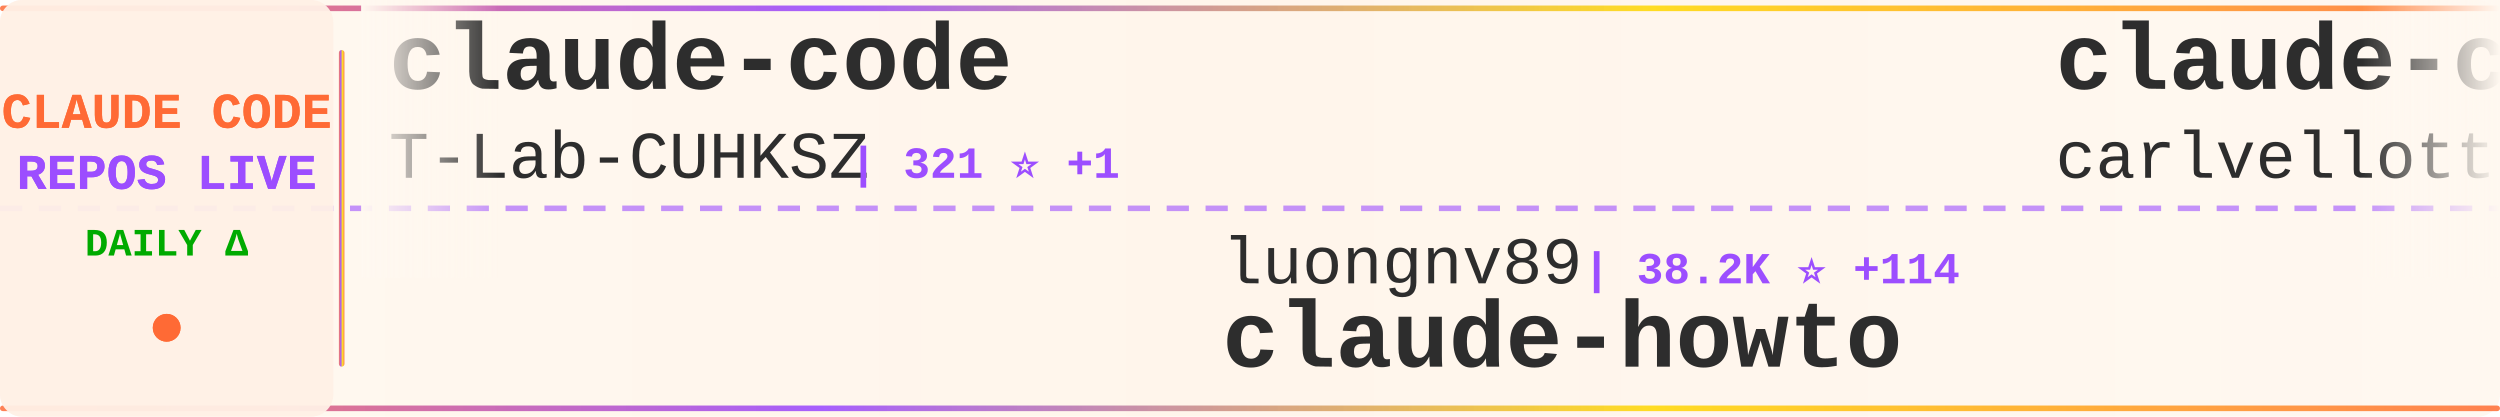
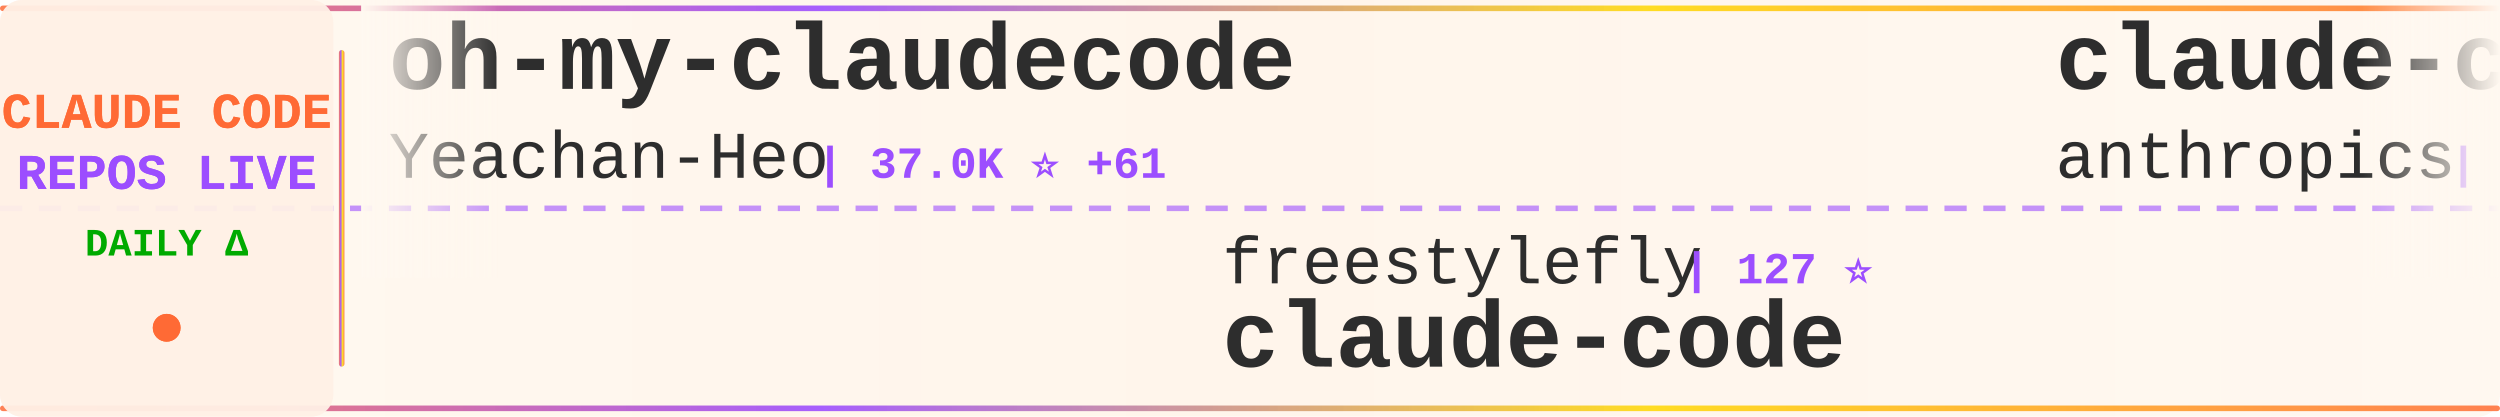
<svg xmlns="http://www.w3.org/2000/svg" width="900" height="150">
  <defs>
    <linearGradient id="tickerBg" x1="0%" y1="0%" x2="100%" y2="0%">
      <stop offset="0%" style="stop-color:#fff8f0;stop-opacity:0.98" />
      <stop offset="50%" style="stop-color:#fff5eb;stop-opacity:1" />
      <stop offset="100%" style="stop-color:#fff8f0;stop-opacity:0.98" />
    </linearGradient>
    <linearGradient id="borderGrad" x1="0%" y1="0%" x2="100%" y2="0%">
      <stop offset="0%" style="stop-color:#FF6B35;stop-opacity:0.85">
        <animate attributeName="stop-opacity" values="0.85;1;0.85" dur="2s" repeatCount="indefinite" />
      </stop>
      <stop offset="33%" style="stop-color:#9C4EFF;stop-opacity:0.9">
        <animate attributeName="stop-opacity" values="0.9;1;0.9" dur="2.2s" repeatCount="indefinite" />
      </stop>
      <stop offset="66%" style="stop-color:#FFD700;stop-opacity:0.85">
        <animate attributeName="stop-opacity" values="0.85;1;0.85" dur="1.8s" repeatCount="indefinite" />
      </stop>
      <stop offset="100%" style="stop-color:#FF6B35;stop-opacity:0.85">
        <animate attributeName="stop-opacity" values="0.85;1;0.85" dur="2s" repeatCount="indefinite" />
      </stop>
    </linearGradient>
    <filter id="textGlow">
      <feGaussianBlur stdDeviation="0.15" result="coloredBlur" />
      <feMerge>
        <feMergeNode in="coloredBlur" />
        <feMergeNode in="SourceGraphic" />
      </feMerge>
    </filter>
    <filter id="metricGlow">
      <feGaussianBlur stdDeviation="0.2" result="coloredBlur" />
      <feMerge>
        <feMergeNode in="coloredBlur" />
        <feMergeNode in="SourceGraphic" />
      </feMerge>
    </filter>
    <linearGradient id="leftFade" x1="0%" y1="0%" x2="100%" y2="0%">
      <stop offset="0%" style="stop-color:#fff8f0;stop-opacity:1" />
      <stop offset="100%" style="stop-color:#fff8f0;stop-opacity:0" />
    </linearGradient>
    <linearGradient id="rightFade" x1="0%" y1="0%" x2="100%" y2="0%">
      <stop offset="0%" style="stop-color:#fff8f0;stop-opacity:0" />
      <stop offset="100%" style="stop-color:#fff8f0;stop-opacity:1" />
    </linearGradient>
  </defs>
  <rect width="900" height="150" fill="url(#tickerBg)" rx="8" />
  <rect x="0" y="2" width="900" height="2" fill="url(#borderGrad)" rx="1" />
  <rect x="0" y="146" width="900" height="2" fill="url(#borderGrad)" rx="1" />
  <line x1="0" y1="75" x2="900" y2="75" stroke="#9C4EFF" stroke-width="2" stroke-dasharray="8 6" opacity="0.6" />
  <rect x="0" y="0" width="120" height="150" fill="#fff0e6" opacity="0.95" rx="8" />
  <text x="60" y="46" font-family="'Courier New', monospace" font-size="18" font-weight="bold" fill="#FF6B35" text-anchor="middle" filter="url(#textGlow)">
    CLAUDE CODE
  </text>
  <text x="60" y="68" font-family="'Courier New', monospace" font-size="18" font-weight="bold" fill="#9C4EFF" text-anchor="middle" filter="url(#textGlow)">
    REPOS LIVE
  </text>
  <text x="60" y="92" font-family="'Courier New', monospace" font-size="14" font-weight="bold" fill="#00aa00" text-anchor="middle">
    DAILY Δ
  </text>
  <circle cx="60" cy="118" r="5" fill="#FF6B35" filter="url(#metricGlow)">
    <animate attributeName="r" values="4;6;4" dur="1.5s" repeatCount="indefinite" />
    <animate attributeName="opacity" values="0.6;1;0.6" dur="1.5s" repeatCount="indefinite" />
  </circle>
  <rect x="122" y="18" width="2" height="114" fill="url(#borderGrad)" rx="1" />
  <clipPath id="tickerClip">
    <rect x="130" y="0" width="770" height="150" />
  </clipPath>
  <g clip-path="url(#tickerClip)">
    <g id="tickerItems">
      <animateTransform attributeName="transform" attributeType="XML" type="translate" from="0 0" to="-3000 0" dur="54s" repeatCount="indefinite" />
      <g transform="translate(0, 0)">
-         <text x="140" y="32" font-family="'Courier New', monospace" font-size="34" font-weight="bold" fill="#2d2d2d">claude-code</text>
-         <text x="140" y="64" font-family="'Courier New', monospace" font-size="24" font-weight="normal" fill="#2d2d2d" opacity="1.0">T-Lab-CUHKSZ</text>
-         <text x="306" y="64" font-family="'Courier New', monospace" font-size="16" font-weight="bold" fill="#9C4EFF"> | 321 ⭐ +1</text>
+         <text x="140" y="32" font-family="'Courier New', monospace" font-size="34" font-weight="bold" fill="#2d2d2d">oh-my-claudecode</text>
+         <text x="140" y="64" font-family="'Courier New', monospace" font-size="24" font-weight="normal" fill="#2d2d2d" opacity="1.0">Yeachan-Heo</text>
+         <text x="294" y="64" font-family="'Courier New', monospace" font-size="16" font-weight="bold" fill="#9C4EFF"> | 37.0K ⭐ +61</text>
      </g>
      <g transform="translate(300, 0)">
-         <text x="140" y="102" font-family="'Courier New', monospace" font-size="24" font-weight="normal" fill="#2d2d2d" opacity="1.0">luongnv89</text>
-         <text x="270" y="102" font-family="'Courier New', monospace" font-size="16" font-weight="bold" fill="#9C4EFF"> | 38.2K ⭐ +114</text>
-         <text x="140" y="132" font-family="'Courier New', monospace" font-size="34" font-weight="bold" fill="#2d2d2d">claude-howto</text>
+         <text x="140" y="102" font-family="'Courier New', monospace" font-size="24" font-weight="normal" fill="#2d2d2d" opacity="1.0">freestylefly</text>
+         <text x="306" y="102" font-family="'Courier New', monospace" font-size="16" font-weight="bold" fill="#9C4EFF"> | 127 ⭐</text>
+         <text x="140" y="132" font-family="'Courier New', monospace" font-size="34" font-weight="bold" fill="#2d2d2d">claude-code</text>
      </g>
      <g transform="translate(600, 0)">
-         <text x="140" y="32" font-family="'Courier New', monospace" font-size="34" font-weight="bold" fill="#2d2d2d">claude-code-pm-course</text>
-         <text x="140" y="64" font-family="'Courier New', monospace" font-size="24" font-weight="normal" fill="#2d2d2d" opacity="1.0">carlvellotti</text>
-         <text x="306" y="64" font-family="'Courier New', monospace" font-size="16" font-weight="bold" fill="#9C4EFF"> | 2.1K ⭐ +1</text>
+         <text x="140" y="32" font-family="'Courier New', monospace" font-size="34" font-weight="bold" fill="#2d2d2d">claude-code-action</text>
+         <text x="140" y="64" font-family="'Courier New', monospace" font-size="24" font-weight="normal" fill="#2d2d2d" opacity="1.0">anthropics</text>
+         <text x="282" y="64" font-family="'Courier New', monospace" font-size="16" font-weight="bold" fill="#9C4EFF"> | 8.1K ⭐ +14</text>
      </g>
      <g transform="translate(900, 0)">
-         <text x="140" y="102" font-family="'Courier New', monospace" font-size="24" font-weight="normal" fill="#2d2d2d" opacity="1.0">AprilNEA</text>
-         <text x="258" y="102" font-family="'Courier New', monospace" font-size="16" font-weight="bold" fill="#9C4EFF"> | 388 ⭐</text>
-         <text x="140" y="132" font-family="'Courier New', monospace" font-size="34" font-weight="bold" fill="#2d2d2d">claude-code-source</text>
+         <text x="140" y="102" font-family="'Courier New', monospace" font-size="24" font-weight="normal" fill="#2d2d2d" opacity="1.0">Alishahryar1</text>
+         <text x="306" y="102" font-family="'Courier New', monospace" font-size="16" font-weight="bold" fill="#9C4EFF"> | 36.9K ⭐ +165</text>
+         <text x="140" y="132" font-family="'Courier New', monospace" font-size="34" font-weight="bold" fill="#2d2d2d">free-claude-code</text>
      </g>
      <g transform="translate(1200, 0)">
-         <text x="140" y="32" font-family="'Courier New', monospace" font-size="34" font-weight="bold" fill="#2d2d2d">claude-code-base-action</text>
-         <text x="140" y="64" font-family="'Courier New', monospace" font-size="24" font-weight="normal" fill="#2d2d2d" opacity="1.0">anthropics</text>
-         <text x="282" y="64" font-family="'Courier New', monospace" font-size="16" font-weight="bold" fill="#9C4EFF"> | 887 ⭐</text>
-       </g>
-       <g transform="translate(1500, 0)">
-         <text x="140" y="102" font-family="'Courier New', monospace" font-size="24" font-weight="normal" fill="#2d2d2d" opacity="1.0">Chachamaru127</text>
-         <text x="318" y="102" font-family="'Courier New', monospace" font-size="16" font-weight="bold" fill="#9C4EFF"> | 2.9K ⭐ +7</text>
-         <text x="140" y="132" font-family="'Courier New', monospace" font-size="34" font-weight="bold" fill="#2d2d2d">claude-code-harness</text>
-       </g>
-       <g transform="translate(1800, 0)">
        <text x="140" y="32" font-family="'Courier New', monospace" font-size="34" font-weight="bold" fill="#2d2d2d">claude-code-sub-agents</text>
        <text x="140" y="64" font-family="'Courier New', monospace" font-size="24" font-weight="normal" fill="#2d2d2d" opacity="1.0">lst97</text>
        <text x="222" y="64" font-family="'Courier New', monospace" font-size="16" font-weight="bold" fill="#9C4EFF"> | 1.6K ⭐ +1</text>
      </g>
+       <g transform="translate(1500, 0)">
+         <text x="140" y="102" font-family="'Courier New', monospace" font-size="24" font-weight="normal" fill="#2d2d2d" opacity="1.0">pengchengneo</text>
+         <text x="306" y="102" font-family="'Courier New', monospace" font-size="16" font-weight="bold" fill="#9C4EFF"> | 1.6K ⭐ +4</text>
+         <text x="140" y="132" font-family="'Courier New', monospace" font-size="34" font-weight="bold" fill="#2d2d2d">Claude-Code</text>
+       </g>
+       <g transform="translate(1800, 0)">
+         <text x="140" y="32" font-family="'Courier New', monospace" font-size="34" font-weight="bold" fill="#2d2d2d">claude-code-prompts</text>
+         <text x="140" y="64" font-family="'Courier New', monospace" font-size="24" font-weight="normal" fill="#2d2d2d" opacity="1.0">repowise-dev</text>
+         <text x="306" y="64" font-family="'Courier New', monospace" font-size="16" font-weight="bold" fill="#9C4EFF"> | 1.1K ⭐ +2</text>
+       </g>
      <g transform="translate(2100, 0)">
-         <text x="140" y="102" font-family="'Courier New', monospace" font-size="24" font-weight="normal" fill="#2d2d2d" opacity="1.0">pedrohcgs</text>
-         <text x="270" y="102" font-family="'Courier New', monospace" font-size="16" font-weight="bold" fill="#9C4EFF"> | 1.3K ⭐ +6</text>
-         <text x="140" y="132" font-family="'Courier New', monospace" font-size="34" font-weight="bold" fill="#2d2d2d">claude-code-my-workflow</text>
+         <text x="140" y="102" font-family="'Courier New', monospace" font-size="24" font-weight="normal" fill="#2d2d2d" opacity="1.0">ding113</text>
+         <text x="246" y="102" font-family="'Courier New', monospace" font-size="16" font-weight="bold" fill="#9C4EFF"> | 3.2K ⭐ +7</text>
+         <text x="140" y="132" font-family="'Courier New', monospace" font-size="34" font-weight="bold" fill="#2d2d2d">claude-code-hub</text>
      </g>
      <g transform="translate(2400, 0)">
-         <text x="140" y="32" font-family="'Courier New', monospace" font-size="34" font-weight="bold" fill="#2d2d2d">claude-code-plugins-plus...</text>
-         <text x="140" y="64" font-family="'Courier New', monospace" font-size="24" font-weight="normal" fill="#2d2d2d" opacity="1.0">jeremylongshore</text>
-         <text x="342" y="64" font-family="'Courier New', monospace" font-size="16" font-weight="bold" fill="#9C4EFF"> | 2.4K ⭐ +6</text>
+         <text x="140" y="32" font-family="'Courier New', monospace" font-size="34" font-weight="bold" fill="#2d2d2d">claude-code-video-toolki...</text>
+         <text x="140" y="64" font-family="'Courier New', monospace" font-size="24" font-weight="normal" fill="#2d2d2d" opacity="1.0">digitalsamba</text>
+         <text x="306" y="64" font-family="'Courier New', monospace" font-size="16" font-weight="bold" fill="#9C4EFF"> | 1.6K ⭐ +10</text>
      </g>
      <g transform="translate(2700, 0)">
-         <text x="140" y="102" font-family="'Courier New', monospace" font-size="24" font-weight="normal" fill="#2d2d2d" opacity="1.0">777genius</text>
-         <text x="270" y="102" font-family="'Courier New', monospace" font-size="16" font-weight="bold" fill="#9C4EFF"> | 915 ⭐</text>
-         <text x="140" y="132" font-family="'Courier New', monospace" font-size="34" font-weight="bold" fill="#2d2d2d">claude-code-source-code</text>
+         <text x="140" y="102" font-family="'Courier New', monospace" font-size="24" font-weight="normal" fill="#2d2d2d" opacity="1.0">davila7</text>
+         <text x="246" y="102" font-family="'Courier New', monospace" font-size="16" font-weight="bold" fill="#9C4EFF"> | 28.3K ⭐ +22</text>
+         <text x="140" y="132" font-family="'Courier New', monospace" font-size="34" font-weight="bold" fill="#2d2d2d">claude-code-templates</text>
      </g>
      <g transform="translate(3000, 0)">
-         <text x="140" y="32" font-family="'Courier New', monospace" font-size="34" font-weight="bold" fill="#2d2d2d">claude-code</text>
-         <text x="140" y="64" font-family="'Courier New', monospace" font-size="24" font-weight="normal" fill="#2d2d2d" opacity="1.0">T-Lab-CUHKSZ</text>
-         <text x="306" y="64" font-family="'Courier New', monospace" font-size="16" font-weight="bold" fill="#9C4EFF"> | 321 ⭐ +1</text>
+         <text x="140" y="32" font-family="'Courier New', monospace" font-size="34" font-weight="bold" fill="#2d2d2d">oh-my-claudecode</text>
+         <text x="140" y="64" font-family="'Courier New', monospace" font-size="24" font-weight="normal" fill="#2d2d2d" opacity="1.0">Yeachan-Heo</text>
+         <text x="294" y="64" font-family="'Courier New', monospace" font-size="16" font-weight="bold" fill="#9C4EFF"> | 37.0K ⭐ +61</text>
      </g>
      <g transform="translate(3300, 0)">
-         <text x="140" y="102" font-family="'Courier New', monospace" font-size="24" font-weight="normal" fill="#2d2d2d" opacity="1.0">luongnv89</text>
-         <text x="270" y="102" font-family="'Courier New', monospace" font-size="16" font-weight="bold" fill="#9C4EFF"> | 38.2K ⭐ +114</text>
-         <text x="140" y="132" font-family="'Courier New', monospace" font-size="34" font-weight="bold" fill="#2d2d2d">claude-howto</text>
+         <text x="140" y="102" font-family="'Courier New', monospace" font-size="24" font-weight="normal" fill="#2d2d2d" opacity="1.0">freestylefly</text>
+         <text x="306" y="102" font-family="'Courier New', monospace" font-size="16" font-weight="bold" fill="#9C4EFF"> | 127 ⭐</text>
+         <text x="140" y="132" font-family="'Courier New', monospace" font-size="34" font-weight="bold" fill="#2d2d2d">claude-code</text>
      </g>
      <g transform="translate(3600, 0)">
-         <text x="140" y="32" font-family="'Courier New', monospace" font-size="34" font-weight="bold" fill="#2d2d2d">claude-code-pm-course</text>
-         <text x="140" y="64" font-family="'Courier New', monospace" font-size="24" font-weight="normal" fill="#2d2d2d" opacity="1.0">carlvellotti</text>
-         <text x="306" y="64" font-family="'Courier New', monospace" font-size="16" font-weight="bold" fill="#9C4EFF"> | 2.1K ⭐ +1</text>
+         <text x="140" y="32" font-family="'Courier New', monospace" font-size="34" font-weight="bold" fill="#2d2d2d">claude-code-action</text>
+         <text x="140" y="64" font-family="'Courier New', monospace" font-size="24" font-weight="normal" fill="#2d2d2d" opacity="1.0">anthropics</text>
+         <text x="282" y="64" font-family="'Courier New', monospace" font-size="16" font-weight="bold" fill="#9C4EFF"> | 8.1K ⭐ +14</text>
      </g>
      <g transform="translate(3900, 0)">
-         <text x="140" y="102" font-family="'Courier New', monospace" font-size="24" font-weight="normal" fill="#2d2d2d" opacity="1.0">AprilNEA</text>
-         <text x="258" y="102" font-family="'Courier New', monospace" font-size="16" font-weight="bold" fill="#9C4EFF"> | 388 ⭐</text>
-         <text x="140" y="132" font-family="'Courier New', monospace" font-size="34" font-weight="bold" fill="#2d2d2d">claude-code-source</text>
+         <text x="140" y="102" font-family="'Courier New', monospace" font-size="24" font-weight="normal" fill="#2d2d2d" opacity="1.0">Alishahryar1</text>
+         <text x="306" y="102" font-family="'Courier New', monospace" font-size="16" font-weight="bold" fill="#9C4EFF"> | 36.9K ⭐ +165</text>
+         <text x="140" y="132" font-family="'Courier New', monospace" font-size="34" font-weight="bold" fill="#2d2d2d">free-claude-code</text>
      </g>
    </g>
  </g>
  <rect x="130" y="0" width="50" height="100" fill="url(#leftFade)" />
  <rect x="850" y="0" width="50" height="100" fill="url(#rightFade)" />
</svg>
